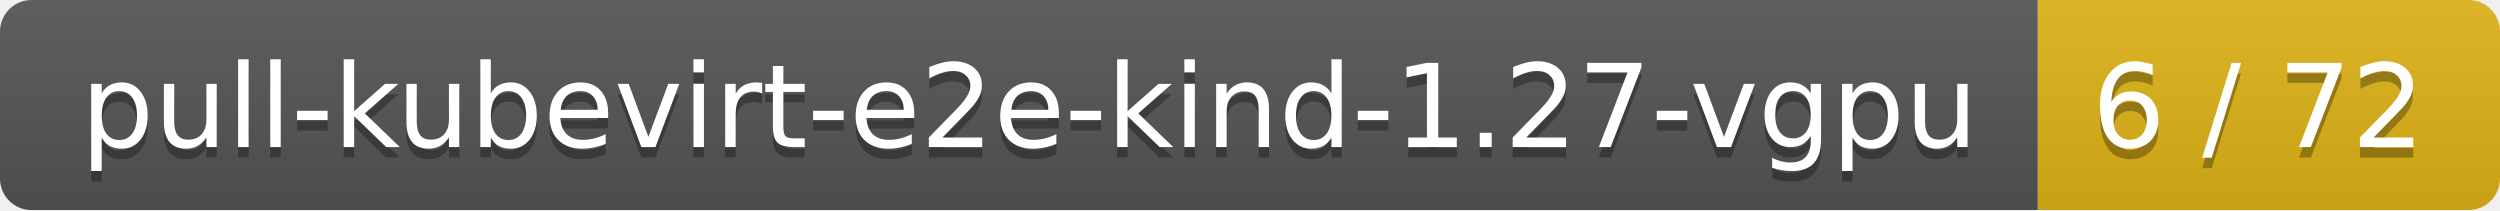
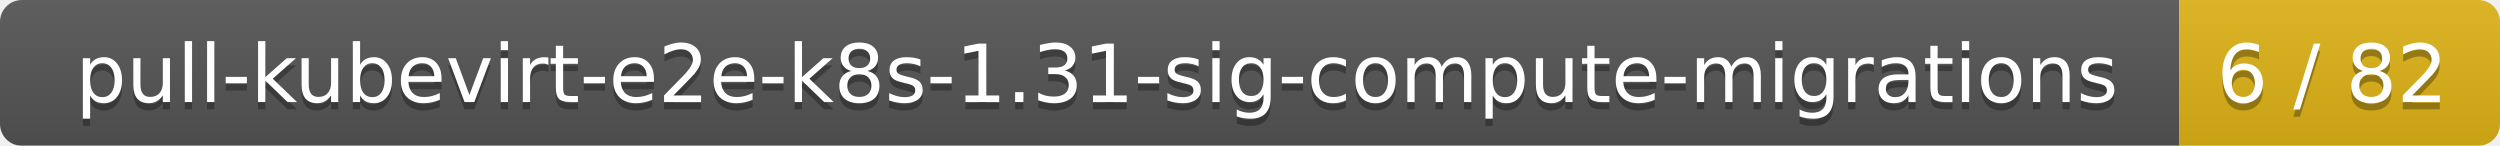
- <svg xmlns="http://www.w3.org/2000/svg" width="238" height="20">
+ <svg xmlns="http://www.w3.org/2000/svg" width="343" height="20">
  <linearGradient id="smooth" x2="0" y2="100%">
    <stop offset="0" stop-color="#bbb" stop-opacity=".1" />
    <stop offset="1" stop-opacity=".1" />
  </linearGradient>
  <mask id="round">
-     <rect width="238" height="20" rx="3" fill="#fff" />
+     <rect width="343" height="20" rx="3" fill="#fff" />
  </mask>
  <g mask="url(#round)">
-     <rect width="194" height="20" fill="#555" />
-     <rect x="194" width="44" height="20" fill="#dfb317" />
-     <rect width="238" height="20" fill="url(#smooth)" />
+     <rect width="299" height="20" fill="#555" />
+     <rect x="299" width="44" height="20" fill="#dfb317" />
+     <rect width="343" height="20" fill="url(#smooth)" />
  </g>
  <g fill="#fff" text-anchor="middle" font-family="DejaVu Sans,Verdana,Geneva,sans-serif" font-size="11">
-     <text x="98" y="15" fill="#010101" fill-opacity=".3">pull-kubevirt-e2e-kind-1.27-vgpu</text>
-     <text x="98" y="14">pull-kubevirt-e2e-kind-1.27-vgpu</text>
-     <text x="215" y="15" fill="#010101" fill-opacity=".3">6 / 72</text>
-     <text x="215" y="14">6 / 72</text>
+     <text x="150.5" y="15" fill="#010101" fill-opacity=".3">pull-kubevirt-e2e-k8s-1.31-sig-compute-migrations</text>
+     <text x="150.5" y="14">pull-kubevirt-e2e-k8s-1.31-sig-compute-migrations</text>
+     <text x="320" y="15" fill="#010101" fill-opacity=".3">6 / 82</text>
+     <text x="320" y="14">6 / 82</text>
  </g>
</svg>
